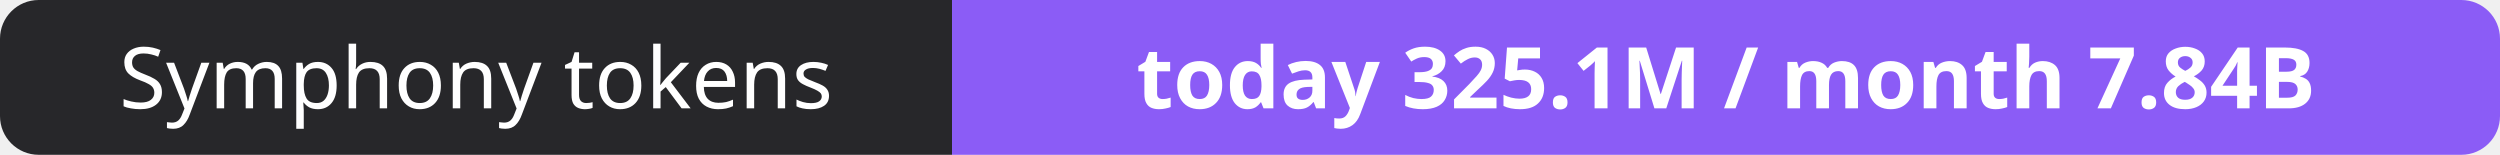
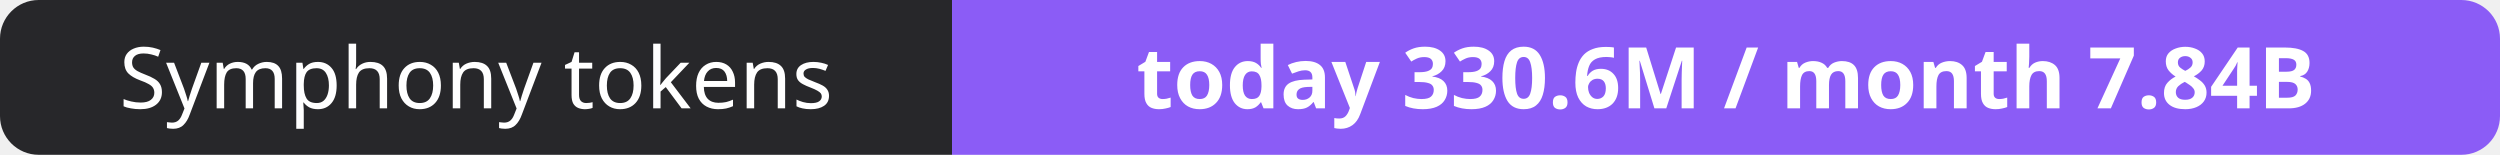
- <svg xmlns="http://www.w3.org/2000/svg" width="323" height="20" role="img" aria-label="Symphony tokens: today 325.1M / month 7.84B">
+ <svg xmlns="http://www.w3.org/2000/svg" width="323" height="20" role="img" aria-label="Symphony tokens: today 330.6M / month 7.84B">
  <clipPath id="r">
    <rect width="323" height="20" rx="5" fill="#fff" />
  </clipPath>
  <g clip-path="url(#r)">
    <rect width="123" height="20" fill="#27272a" />
    <rect x="123" width="200" height="20" fill="#8b5cf6" />
  </g>
  <g fill="#fff" text-anchor="middle" font-family="Verdana,Geneva,sans-serif" font-size="11">
    <text x="61.5" y="14">Symphony tokens</text>
-     <text x="223.0" y="14" font-weight="700">today 325.1M / month 7.84B</text>
+     <text x="223.0" y="14" font-weight="700">today 330.6M / month 7.84B</text>
  </g>
</svg>
